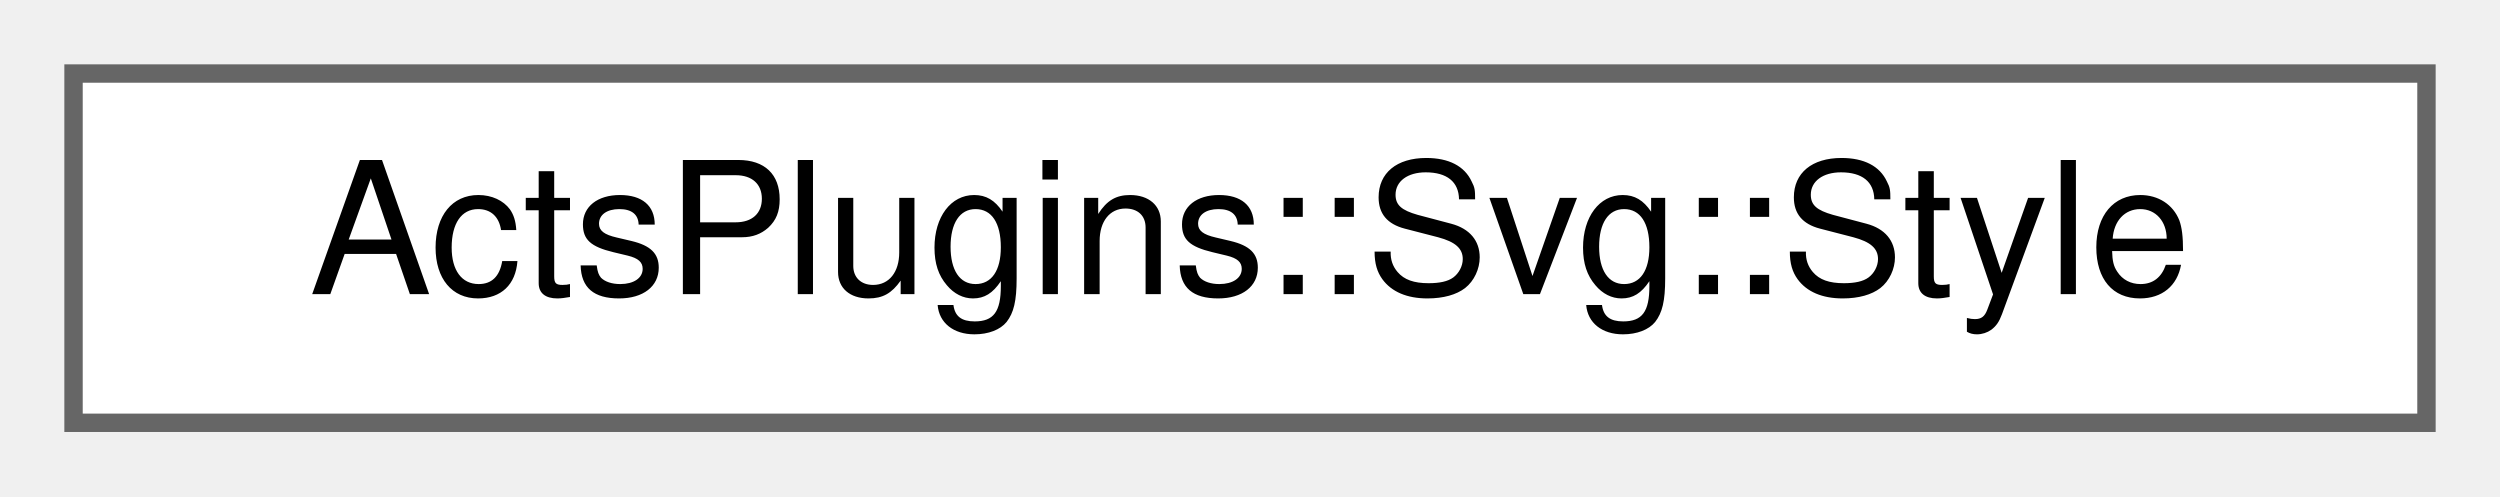
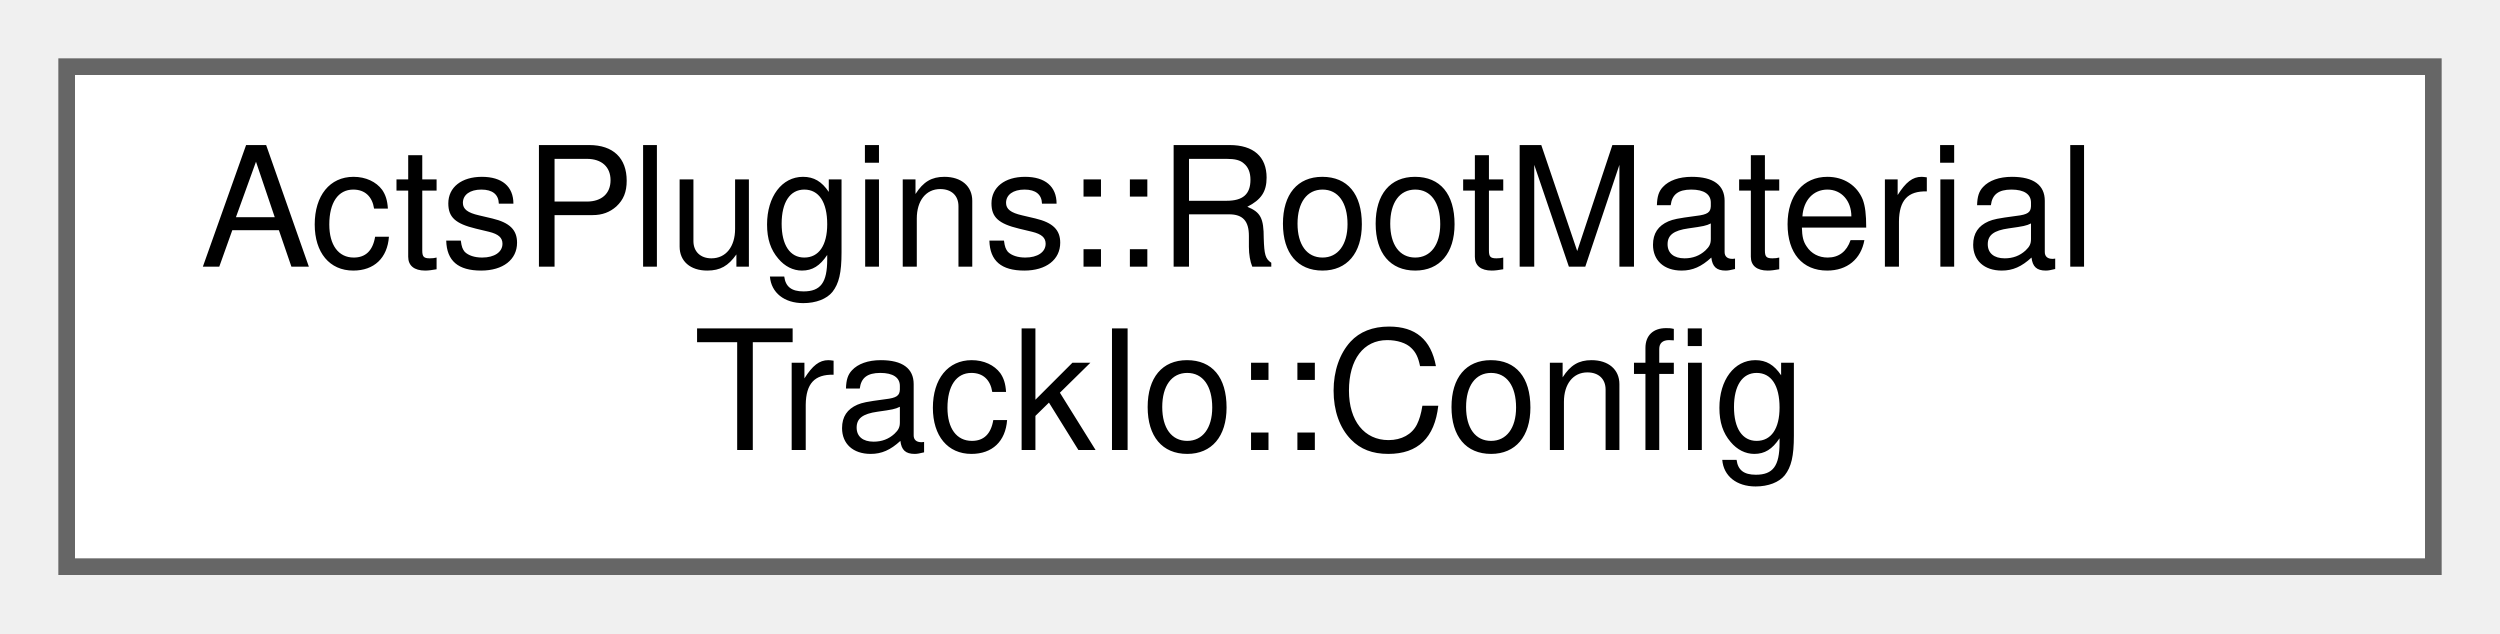
- <svg xmlns="http://www.w3.org/2000/svg" xmlns:xlink="http://www.w3.org/1999/xlink" width="136pt" height="27pt" viewBox="0.00 0.00 136.00 27.00">
-   <g id="graph0" class="graph" transform="scale(1 1) rotate(0) translate(4 23)">
+ <svg xmlns="http://www.w3.org/2000/svg" xmlns:xlink="http://www.w3.org/1999/xlink" width="150pt" height="38pt" viewBox="0.00 0.00 150.00 38.00">
+   <g id="graph0" class="graph" transform="scale(1 1) rotate(0) translate(4 34)">
    <g id="Node000000" class="node">
      <g id="a_Node000000">
-         <a xlink:href="struct_acts_plugins_1_1_svg_1_1_style.html" target="_top" xlink:title="Style struct.">
-           <polygon fill="white" stroke="#666666" points="128,-19 0,-19 0,0 128,0 128,-19" />
-           <text text-anchor="middle" x="64" y="-7" font-family="Helvetica,sans-Serif" font-size="10.00">ActsPlugins::Svg::Style</text>
+         <a xlink:href="struct_acts_plugins_1_1_root_material_track_io_1_1_config.html" target="_top" xlink:title="Configuration struct for material track I/O.">
+           <polygon fill="white" stroke="#666666" points="142,-30 0,-30 0,0 142,0 142,-30" />
+           <text text-anchor="start" x="8" y="-18" font-family="Helvetica,sans-Serif" font-size="10.00">ActsPlugins::RootMaterial</text>
+           <text text-anchor="middle" x="71" y="-7" font-family="Helvetica,sans-Serif" font-size="10.00">TrackIo::Config</text>
        </a>
      </g>
    </g>
  </g>
</svg>
